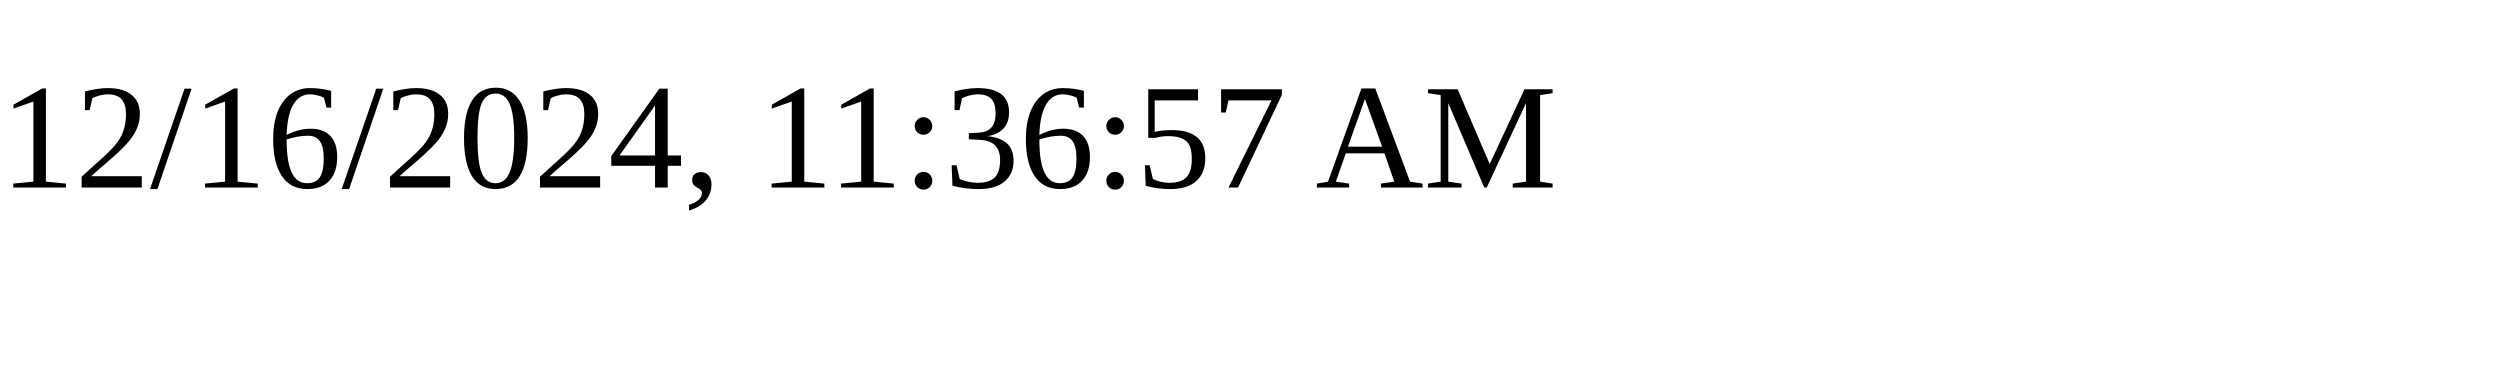
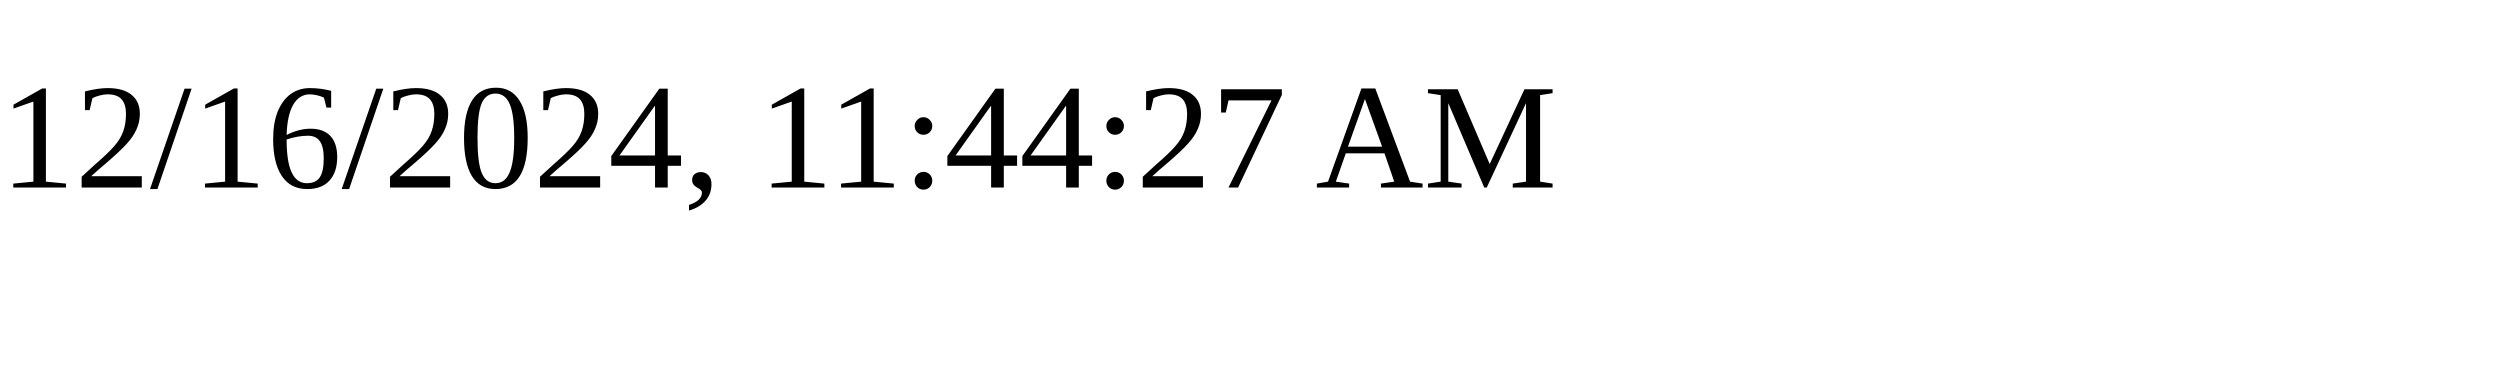
<svg xmlns="http://www.w3.org/2000/svg" height="30" width="200">
-   <text x="0" y="15">12/16/2024, 11:36:57 AM</text>
+   <text x="0" y="15">12/16/2024, 11:44:27 AM</text>
</svg>
